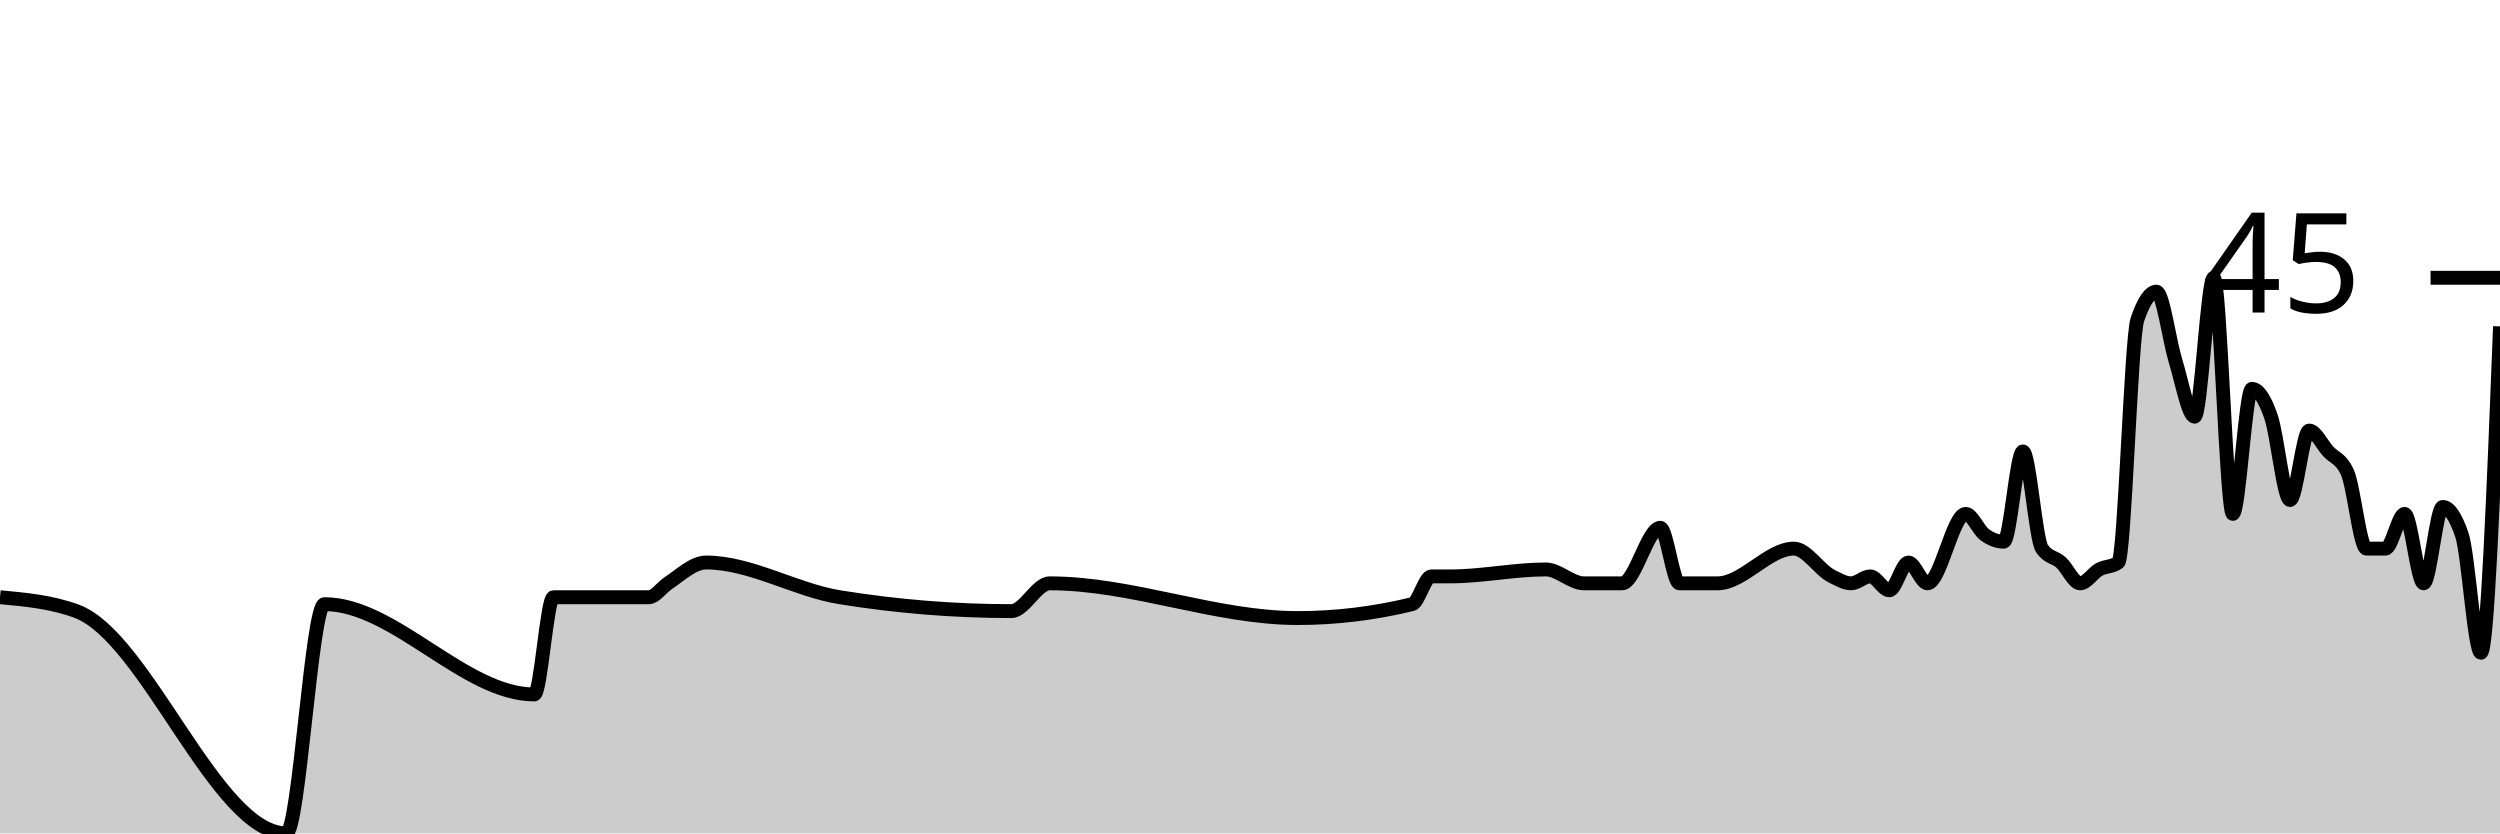
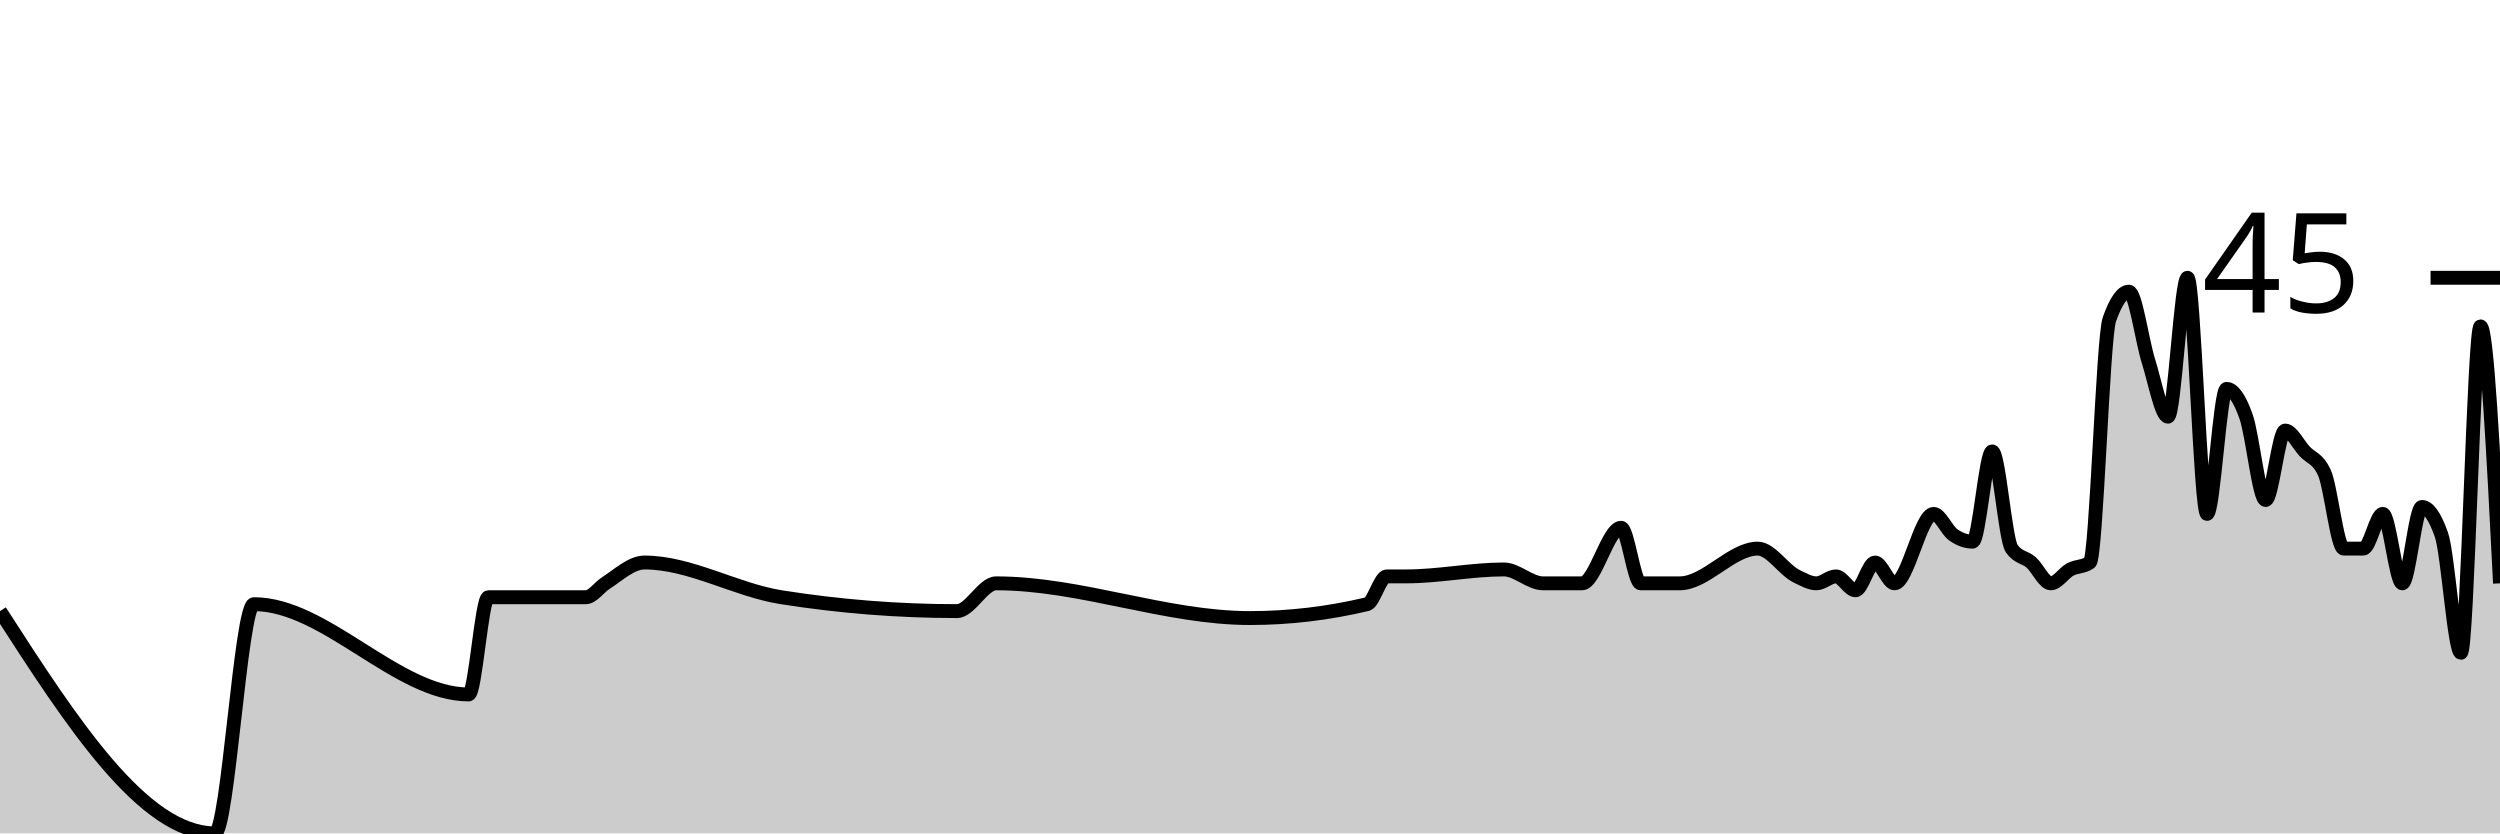
<svg xmlns="http://www.w3.org/2000/svg" viewBox="0 0 180 60">
  <g transform="translate(0,20)">
-     <path class="area" fill="rgba(0, 0, 0, 0.2)" d="M0,23C1.832,23.167,3.664,23.333,5.496,24C10.534,25.833,15.573,40,20.611,40C21.527,40,22.443,23.5,23.359,23.5C28.397,23.5,33.435,30,38.473,30C38.931,30,39.389,23,39.847,23C42.137,23,44.427,23,46.718,23C47.176,23,47.634,22.306,48.092,22C49.008,21.389,49.924,20.5,50.84,20.5C54.046,20.5,57.252,22.481,60.458,23C64.58,23.667,68.702,24,72.824,24C73.74,24,74.656,22,75.573,22C81.527,22,87.481,24.5,93.435,24.5C96.183,24.5,98.931,24.167,101.679,23.5C102.137,23.389,102.595,21.5,103.053,21.5C103.511,21.5,103.969,21.5,104.427,21.5C106.718,21.5,109.008,21,111.298,21C112.214,21,113.13,22,114.046,22C114.504,22,114.962,22,115.42,22C115.878,22,116.336,22,116.794,22C117.71,22,118.626,18,119.542,18C120,18,120.458,22,120.916,22C121.374,22,121.832,22,122.29,22C122.748,22,123.206,22,123.664,22C125.496,22,127.328,19.5,129.16,19.5C130.076,19.5,130.992,21.056,131.908,21.5C132.366,21.722,132.824,22,133.282,22C133.74,22,134.198,21.5,134.656,21.5C135.115,21.5,135.573,22.5,136.031,22.5C136.489,22.5,136.947,20.5,137.405,20.5C137.863,20.5,138.321,22,138.779,22C139.695,22,140.611,17,141.527,17C141.985,17,142.443,18.167,142.901,18.5C143.359,18.833,143.817,19,144.275,19C144.733,19,145.191,12.5,145.649,12.5C146.107,12.5,146.565,18.833,147.023,19.5C147.481,20.167,147.939,20.083,148.397,20.5C148.855,20.917,149.313,22,149.771,22C150.229,22,150.687,21.25,151.145,21C151.603,20.75,152.061,20.833,152.519,20.5C152.977,20.167,153.435,4.333,153.893,3C154.351,1.667,154.809,1,155.267,1C155.725,1,156.183,4.5,156.641,6C157.099,7.5,157.557,10,158.015,10C158.473,10,158.931,0,159.389,0C159.847,0,160.305,17,160.763,17C161.221,17,161.679,8,162.137,8C162.595,8,163.053,8.667,163.511,10C163.969,11.333,164.427,16,164.885,16C165.344,16,165.802,11,166.26,11C166.718,11,167.176,12,167.634,12.5C168.092,13,168.55,13,169.008,14C169.466,15,169.924,19.5,170.382,19.5C170.84,19.5,171.298,19.5,171.756,19.5C172.214,19.5,172.672,17,173.13,17C173.588,17,174.046,22,174.504,22C174.962,22,175.42,16.5,175.878,16.5C176.336,16.5,176.794,17.167,177.252,18.5C177.71,19.833,178.168,27,178.626,27C179.084,27,179.542,15.25,180,3.5L180,40C179.542,40,179.084,40,178.626,40C178.168,40,177.71,40,177.252,40C176.794,40,176.336,40,175.878,40C175.42,40,174.962,40,174.504,40C174.046,40,173.588,40,173.13,40C172.672,40,172.214,40,171.756,40C171.298,40,170.84,40,170.382,40C169.924,40,169.466,40,169.008,40C168.55,40,168.092,40,167.634,40C167.176,40,166.718,40,166.26,40C165.802,40,165.344,40,164.885,40C164.427,40,163.969,40,163.511,40C163.053,40,162.595,40,162.137,40C161.679,40,161.221,40,160.763,40C160.305,40,159.847,40,159.389,40C158.931,40,158.473,40,158.015,40C157.557,40,157.099,40,156.641,40C156.183,40,155.725,40,155.267,40C154.809,40,154.351,40,153.893,40C153.435,40,152.977,40,152.519,40C152.061,40,151.603,40,151.145,40C150.687,40,150.229,40,149.771,40C149.313,40,148.855,40,148.397,40C147.939,40,147.481,40,147.023,40C146.565,40,146.107,40,145.649,40C145.191,40,144.733,40,144.275,40C143.817,40,143.359,40,142.901,40C142.443,40,141.985,40,141.527,40C140.611,40,139.695,40,138.779,40C138.321,40,137.863,40,137.405,40C136.947,40,136.489,40,136.031,40C135.573,40,135.115,40,134.656,40C134.198,40,133.74,40,133.282,40C132.824,40,132.366,40,131.908,40C130.992,40,130.076,40,129.16,40C127.328,40,125.496,40,123.664,40C123.206,40,122.748,40,122.29,40C121.832,40,121.374,40,120.916,40C120.458,40,120,40,119.542,40C118.626,40,117.71,40,116.794,40C116.336,40,115.878,40,115.42,40C114.962,40,114.504,40,114.046,40C113.13,40,112.214,40,111.298,40C109.008,40,106.718,40,104.427,40C103.969,40,103.511,40,103.053,40C102.595,40,102.137,40,101.679,40C98.931,40,96.183,40,93.435,40C87.481,40,81.527,40,75.573,40C74.656,40,73.74,40,72.824,40C68.702,40,64.58,40,60.458,40C57.252,40,54.046,40,50.84,40C49.924,40,49.008,40,48.092,40C47.634,40,47.176,40,46.718,40C44.427,40,42.137,40,39.847,40C39.389,40,38.931,40,38.473,40C33.435,40,28.397,40,23.359,40C22.443,40,21.527,40,20.611,40C15.573,40,10.534,40,5.496,40C3.664,40,1.832,40,0,40Z" />
-     <path class="line" stroke="black" fill="none" d="M0,23C1.832,23.167,3.664,23.333,5.496,24C10.534,25.833,15.573,40,20.611,40C21.527,40,22.443,23.5,23.359,23.5C28.397,23.5,33.435,30,38.473,30C38.931,30,39.389,23,39.847,23C42.137,23,44.427,23,46.718,23C47.176,23,47.634,22.306,48.092,22C49.008,21.389,49.924,20.5,50.84,20.5C54.046,20.5,57.252,22.481,60.458,23C64.58,23.667,68.702,24,72.824,24C73.74,24,74.656,22,75.573,22C81.527,22,87.481,24.5,93.435,24.5C96.183,24.5,98.931,24.167,101.679,23.5C102.137,23.389,102.595,21.5,103.053,21.5C103.511,21.5,103.969,21.5,104.427,21.5C106.718,21.5,109.008,21,111.298,21C112.214,21,113.13,22,114.046,22C114.504,22,114.962,22,115.42,22C115.878,22,116.336,22,116.794,22C117.71,22,118.626,18,119.542,18C120,18,120.458,22,120.916,22C121.374,22,121.832,22,122.29,22C122.748,22,123.206,22,123.664,22C125.496,22,127.328,19.5,129.16,19.5C130.076,19.5,130.992,21.056,131.908,21.5C132.366,21.722,132.824,22,133.282,22C133.74,22,134.198,21.5,134.656,21.5C135.115,21.5,135.573,22.5,136.031,22.5C136.489,22.5,136.947,20.5,137.405,20.5C137.863,20.5,138.321,22,138.779,22C139.695,22,140.611,17,141.527,17C141.985,17,142.443,18.167,142.901,18.5C143.359,18.833,143.817,19,144.275,19C144.733,19,145.191,12.5,145.649,12.5C146.107,12.5,146.565,18.833,147.023,19.5C147.481,20.167,147.939,20.083,148.397,20.5C148.855,20.917,149.313,22,149.771,22C150.229,22,150.687,21.25,151.145,21C151.603,20.75,152.061,20.833,152.519,20.5C152.977,20.167,153.435,4.333,153.893,3C154.351,1.667,154.809,1,155.267,1C155.725,1,156.183,4.5,156.641,6C157.099,7.5,157.557,10,158.015,10C158.473,10,158.931,0,159.389,0C159.847,0,160.305,17,160.763,17C161.221,17,161.679,8,162.137,8C162.595,8,163.053,8.667,163.511,10C163.969,11.333,164.427,16,164.885,16C165.344,16,165.802,11,166.26,11C166.718,11,167.176,12,167.634,12.5C168.092,13,168.55,13,169.008,14C169.466,15,169.924,19.5,170.382,19.5C170.84,19.5,171.298,19.5,171.756,19.5C172.214,19.5,172.672,17,173.13,17C173.588,17,174.046,22,174.504,22C174.962,22,175.42,16.5,175.878,16.5C176.336,16.5,176.794,17.167,177.252,18.5C177.71,19.833,178.168,27,178.626,27C179.084,27,179.542,15.25,180,3.5" />
+     <path class="area" fill="rgba(0, 0, 0, 0.2)" d="M0,24C5.156,32,10.312,40,15.469,40C16.406,40,17.344,23.5,18.281,23.5C23.438,23.5,28.594,30,33.75,30C34.219,30,34.688,23,35.156,23C37.5,23,39.844,23,42.188,23C42.656,23,43.125,22.306,43.594,22C44.531,21.389,45.469,20.5,46.406,20.5C49.688,20.5,52.969,22.481,56.25,23C60.469,23.667,64.688,24,68.906,24C69.844,24,70.781,22,71.719,22C77.812,22,83.906,24.5,90,24.5C92.812,24.5,95.625,24.167,98.438,23.5C98.906,23.389,99.375,21.5,99.844,21.5C100.312,21.5,100.781,21.5,101.25,21.5C103.594,21.5,105.938,21,108.281,21C109.219,21,110.156,22,111.094,22C111.562,22,112.031,22,112.5,22C112.969,22,113.438,22,113.906,22C114.844,22,115.781,18,116.719,18C117.188,18,117.656,22,118.125,22C118.594,22,119.062,22,119.531,22C120,22,120.469,22,120.938,22C122.812,22,124.688,19.5,126.562,19.5C127.5,19.5,128.438,21.056,129.375,21.5C129.844,21.722,130.312,22,130.781,22C131.25,22,131.719,21.5,132.188,21.5C132.656,21.5,133.125,22.5,133.594,22.5C134.062,22.5,134.531,20.5,135,20.5C135.469,20.5,135.938,22,136.406,22C137.344,22,138.281,17,139.219,17C139.688,17,140.156,18.167,140.625,18.5C141.094,18.833,141.562,19,142.031,19C142.5,19,142.969,12.5,143.438,12.5C143.906,12.5,144.375,18.833,144.844,19.5C145.312,20.167,145.781,20.083,146.25,20.5C146.719,20.917,147.188,22,147.656,22C148.125,22,148.594,21.25,149.062,21C149.531,20.75,150,20.833,150.469,20.5C150.938,20.167,151.406,4.333,151.875,3C152.344,1.667,152.812,1,153.281,1C153.75,1,154.219,4.5,154.688,6C155.156,7.5,155.625,10,156.094,10C156.562,10,157.031,0,157.5,0C157.969,0,158.438,17,158.906,17C159.375,17,159.844,8,160.312,8C160.781,8,161.25,8.667,161.719,10C162.188,11.333,162.656,16,163.125,16C163.594,16,164.062,11,164.531,11C165,11,165.469,12,165.938,12.5C166.406,13,166.875,13,167.344,14C167.812,15,168.281,19.5,168.75,19.5C169.219,19.5,169.688,19.5,170.156,19.5C170.625,19.5,171.094,17,171.562,17C172.031,17,172.5,22,172.969,22C173.438,22,173.906,16.5,174.375,16.5C174.844,16.5,175.312,17.167,175.781,18.5C176.25,19.833,176.719,27,177.188,27C177.656,27,178.125,3.5,178.594,3.5C179.062,3.5,179.531,12.75,180,22L180,40C179.531,40,179.062,40,178.594,40C178.125,40,177.656,40,177.188,40C176.719,40,176.25,40,175.781,40C175.312,40,174.844,40,174.375,40C173.906,40,173.438,40,172.969,40C172.5,40,172.031,40,171.562,40C171.094,40,170.625,40,170.156,40C169.688,40,169.219,40,168.75,40C168.281,40,167.812,40,167.344,40C166.875,40,166.406,40,165.938,40C165.469,40,165,40,164.531,40C164.062,40,163.594,40,163.125,40C162.656,40,162.188,40,161.719,40C161.25,40,160.781,40,160.312,40C159.844,40,159.375,40,158.906,40C158.438,40,157.969,40,157.5,40C157.031,40,156.562,40,156.094,40C155.625,40,155.156,40,154.688,40C154.219,40,153.75,40,153.281,40C152.812,40,152.344,40,151.875,40C151.406,40,150.938,40,150.469,40C150,40,149.531,40,149.062,40C148.594,40,148.125,40,147.656,40C147.188,40,146.719,40,146.25,40C145.781,40,145.312,40,144.844,40C144.375,40,143.906,40,143.438,40C142.969,40,142.5,40,142.031,40C141.562,40,141.094,40,140.625,40C140.156,40,139.688,40,139.219,40C138.281,40,137.344,40,136.406,40C135.938,40,135.469,40,135,40C134.531,40,134.062,40,133.594,40C133.125,40,132.656,40,132.188,40C131.719,40,131.25,40,130.781,40C130.312,40,129.844,40,129.375,40C128.438,40,127.5,40,126.562,40C124.688,40,122.812,40,120.938,40C120.469,40,120,40,119.531,40C119.062,40,118.594,40,118.125,40C117.656,40,117.188,40,116.719,40C115.781,40,114.844,40,113.906,40C113.438,40,112.969,40,112.5,40C112.031,40,111.562,40,111.094,40C110.156,40,109.219,40,108.281,40C105.938,40,103.594,40,101.25,40C100.781,40,100.312,40,99.844,40C99.375,40,98.906,40,98.438,40C95.625,40,92.812,40,90,40C83.906,40,77.812,40,71.719,40C70.781,40,69.844,40,68.906,40C64.688,40,60.469,40,56.25,40C52.969,40,49.688,40,46.406,40C45.469,40,44.531,40,43.594,40C43.125,40,42.656,40,42.188,40C39.844,40,37.5,40,35.156,40C34.688,40,34.219,40,33.75,40C28.594,40,23.438,40,18.281,40C17.344,40,16.406,40,15.469,40C10.312,40,5.156,40,0,40Z" />
+     <path class="line" stroke="black" fill="none" d="M0,24C5.156,32,10.312,40,15.469,40C16.406,40,17.344,23.5,18.281,23.5C23.438,23.5,28.594,30,33.75,30C34.219,30,34.688,23,35.156,23C37.5,23,39.844,23,42.188,23C42.656,23,43.125,22.306,43.594,22C44.531,21.389,45.469,20.5,46.406,20.5C49.688,20.5,52.969,22.481,56.25,23C60.469,23.667,64.688,24,68.906,24C69.844,24,70.781,22,71.719,22C77.812,22,83.906,24.5,90,24.5C92.812,24.5,95.625,24.167,98.438,23.5C98.906,23.389,99.375,21.5,99.844,21.5C100.312,21.5,100.781,21.5,101.25,21.5C103.594,21.5,105.938,21,108.281,21C109.219,21,110.156,22,111.094,22C111.562,22,112.031,22,112.5,22C112.969,22,113.438,22,113.906,22C114.844,22,115.781,18,116.719,18C117.188,18,117.656,22,118.125,22C118.594,22,119.062,22,119.531,22C120,22,120.469,22,120.938,22C122.812,22,124.688,19.5,126.562,19.5C127.5,19.5,128.438,21.056,129.375,21.5C129.844,21.722,130.312,22,130.781,22C131.25,22,131.719,21.5,132.188,21.5C132.656,21.5,133.125,22.5,133.594,22.5C134.062,22.5,134.531,20.5,135,20.5C135.469,20.5,135.938,22,136.406,22C137.344,22,138.281,17,139.219,17C139.688,17,140.156,18.167,140.625,18.5C141.094,18.833,141.562,19,142.031,19C142.5,19,142.969,12.5,143.438,12.5C143.906,12.5,144.375,18.833,144.844,19.5C145.312,20.167,145.781,20.083,146.25,20.5C146.719,20.917,147.188,22,147.656,22C148.125,22,148.594,21.25,149.062,21C149.531,20.75,150,20.833,150.469,20.5C150.938,20.167,151.406,4.333,151.875,3C152.344,1.667,152.812,1,153.281,1C153.75,1,154.219,4.5,154.688,6C155.156,7.5,155.625,10,156.094,10C156.562,10,157.031,0,157.5,0C157.969,0,158.438,17,158.906,17C159.375,17,159.844,8,160.312,8C160.781,8,161.25,8.667,161.719,10C162.188,11.333,162.656,16,163.125,16C163.594,16,164.062,11,164.531,11C165,11,165.469,12,165.938,12.5C166.406,13,166.875,13,167.344,14C167.812,15,168.281,19.5,168.75,19.5C169.219,19.5,169.688,19.5,170.156,19.5C170.625,19.5,171.094,17,171.562,17C172.031,17,172.5,22,172.969,22C173.438,22,173.906,16.5,174.375,16.5C174.844,16.5,175.312,17.167,175.781,18.5C176.25,19.833,176.719,27,177.188,27C177.656,27,178.125,3.5,178.594,3.5C179.062,3.5,179.531,12.75,180,22" />
    <path class="axis-ceiling" stroke-width="1" stroke="black" fill="none" d="M175,0L180,0" />
    <text class="axis-ceiling-label" font-family="sans-serif" text-anchor="end" font-size="10px" x="170" y="2.5">45</text>
  </g>
</svg>
